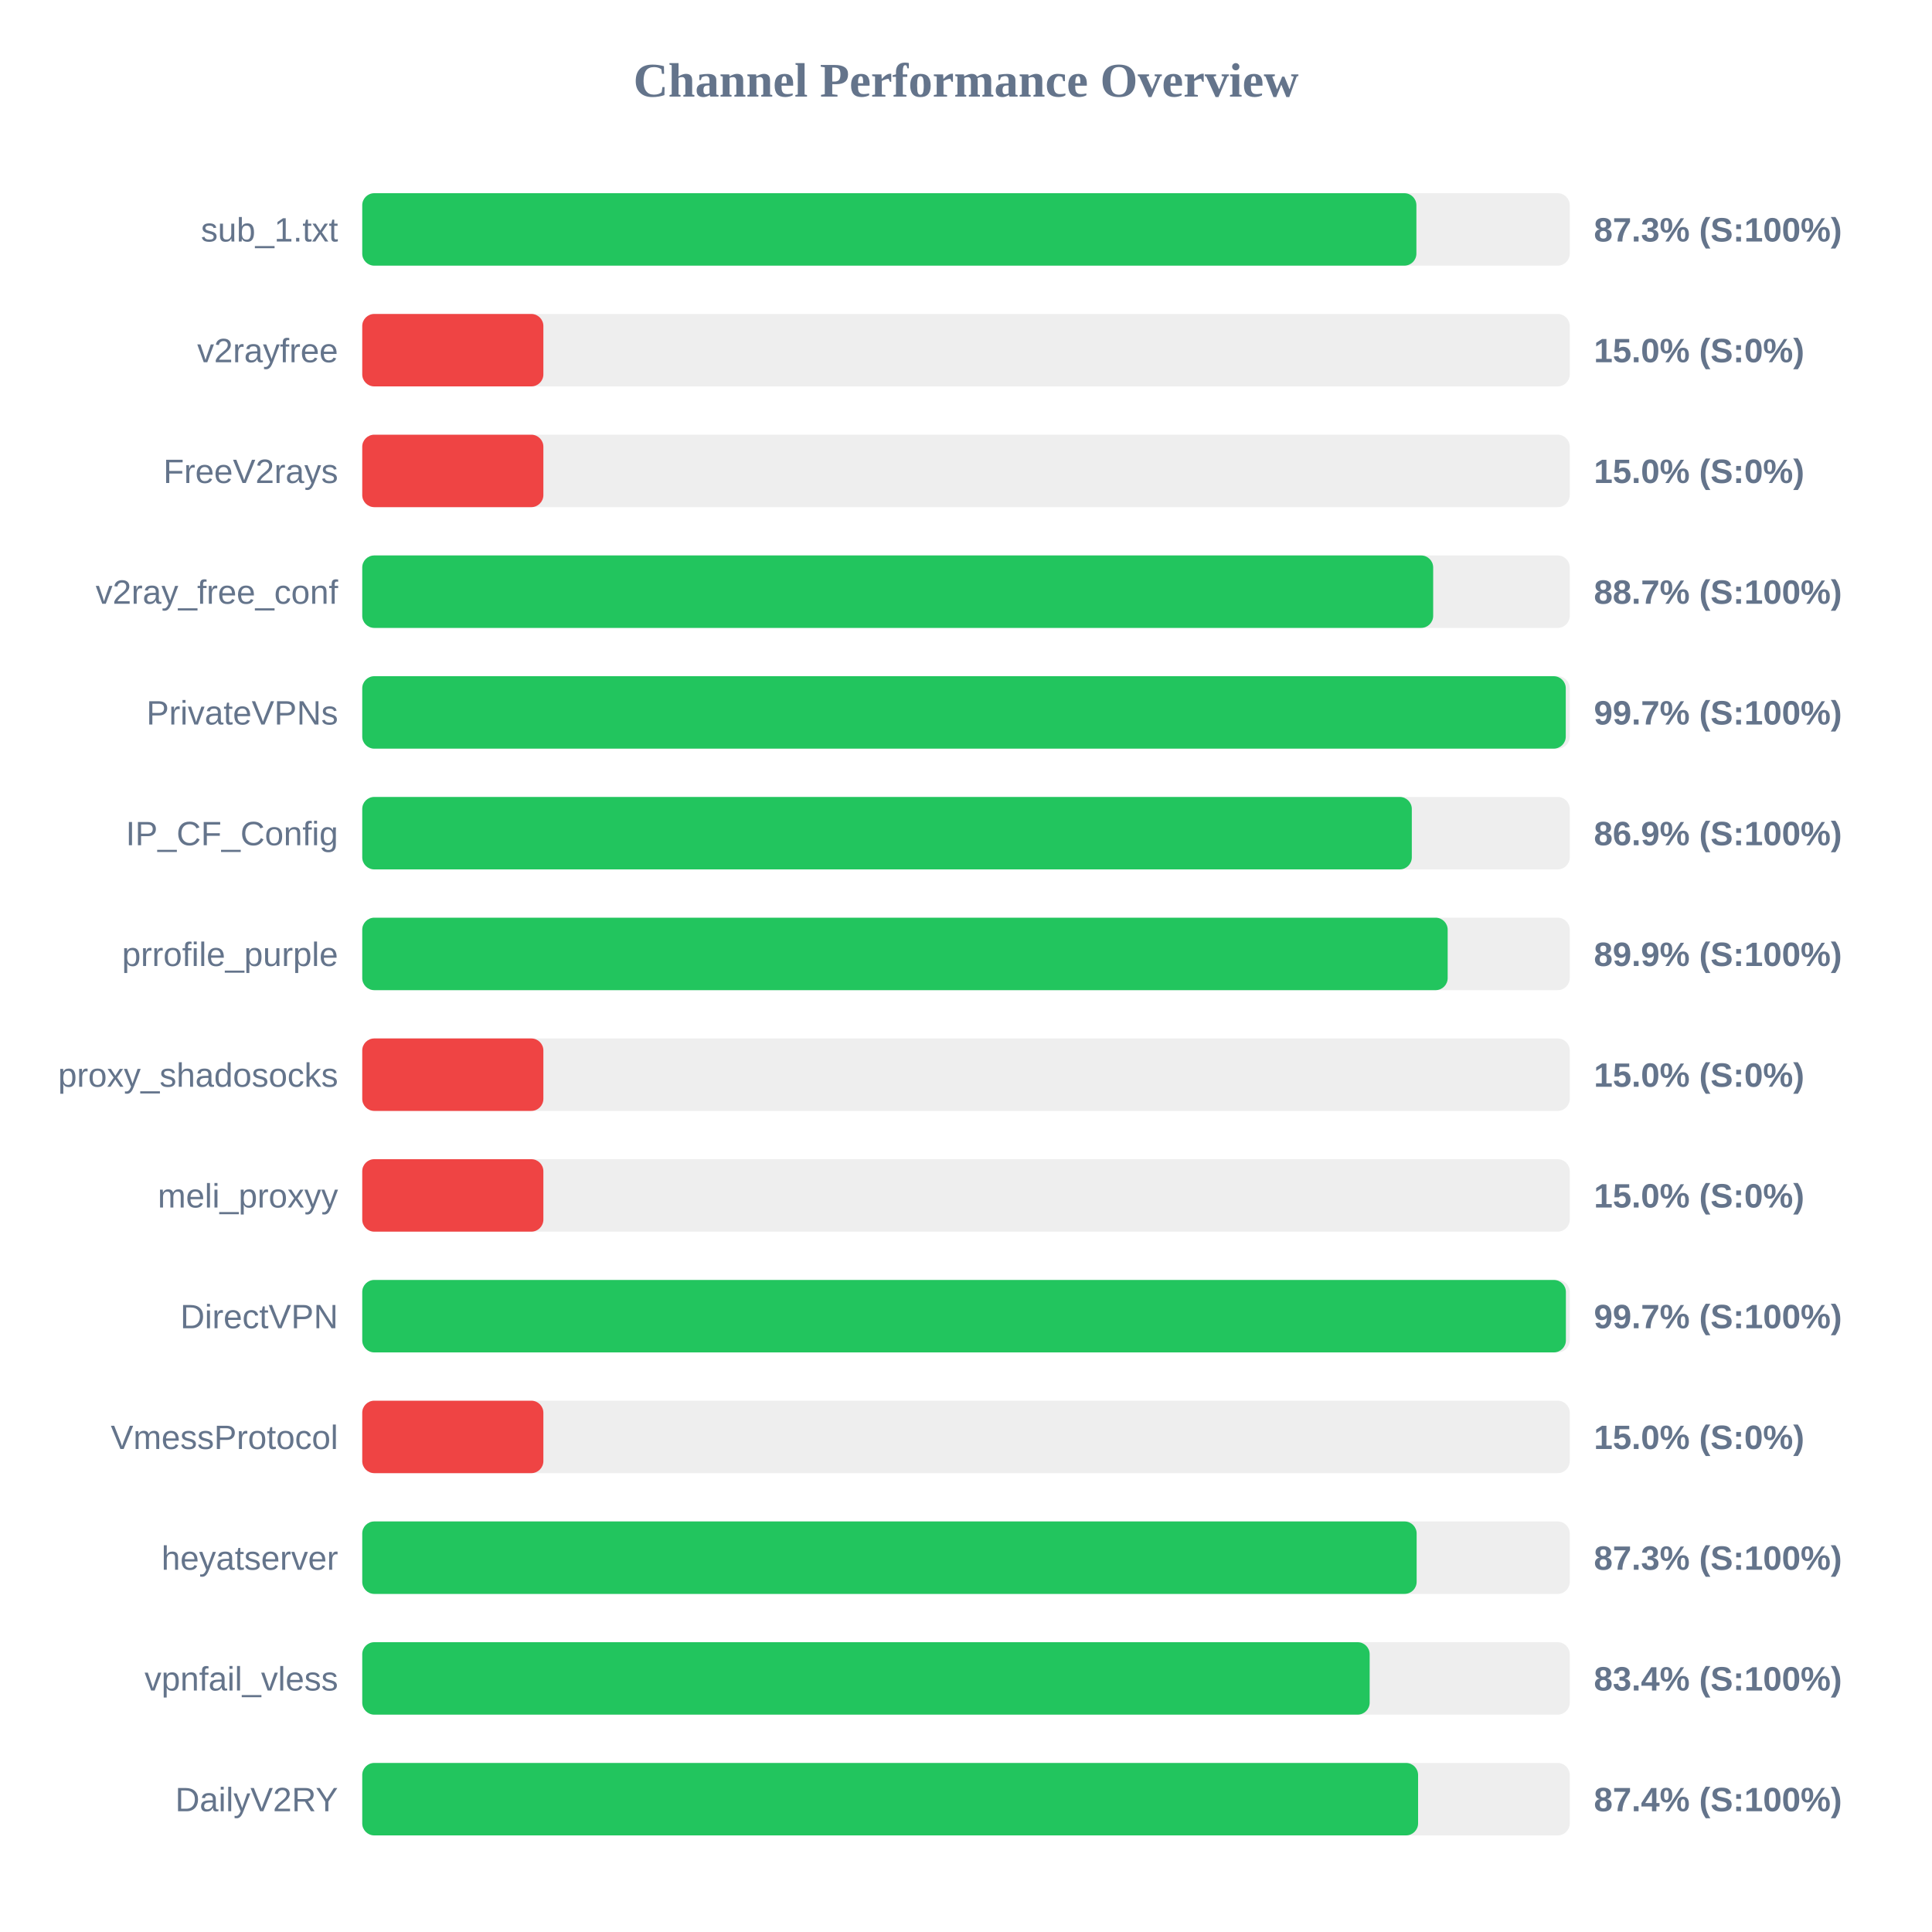
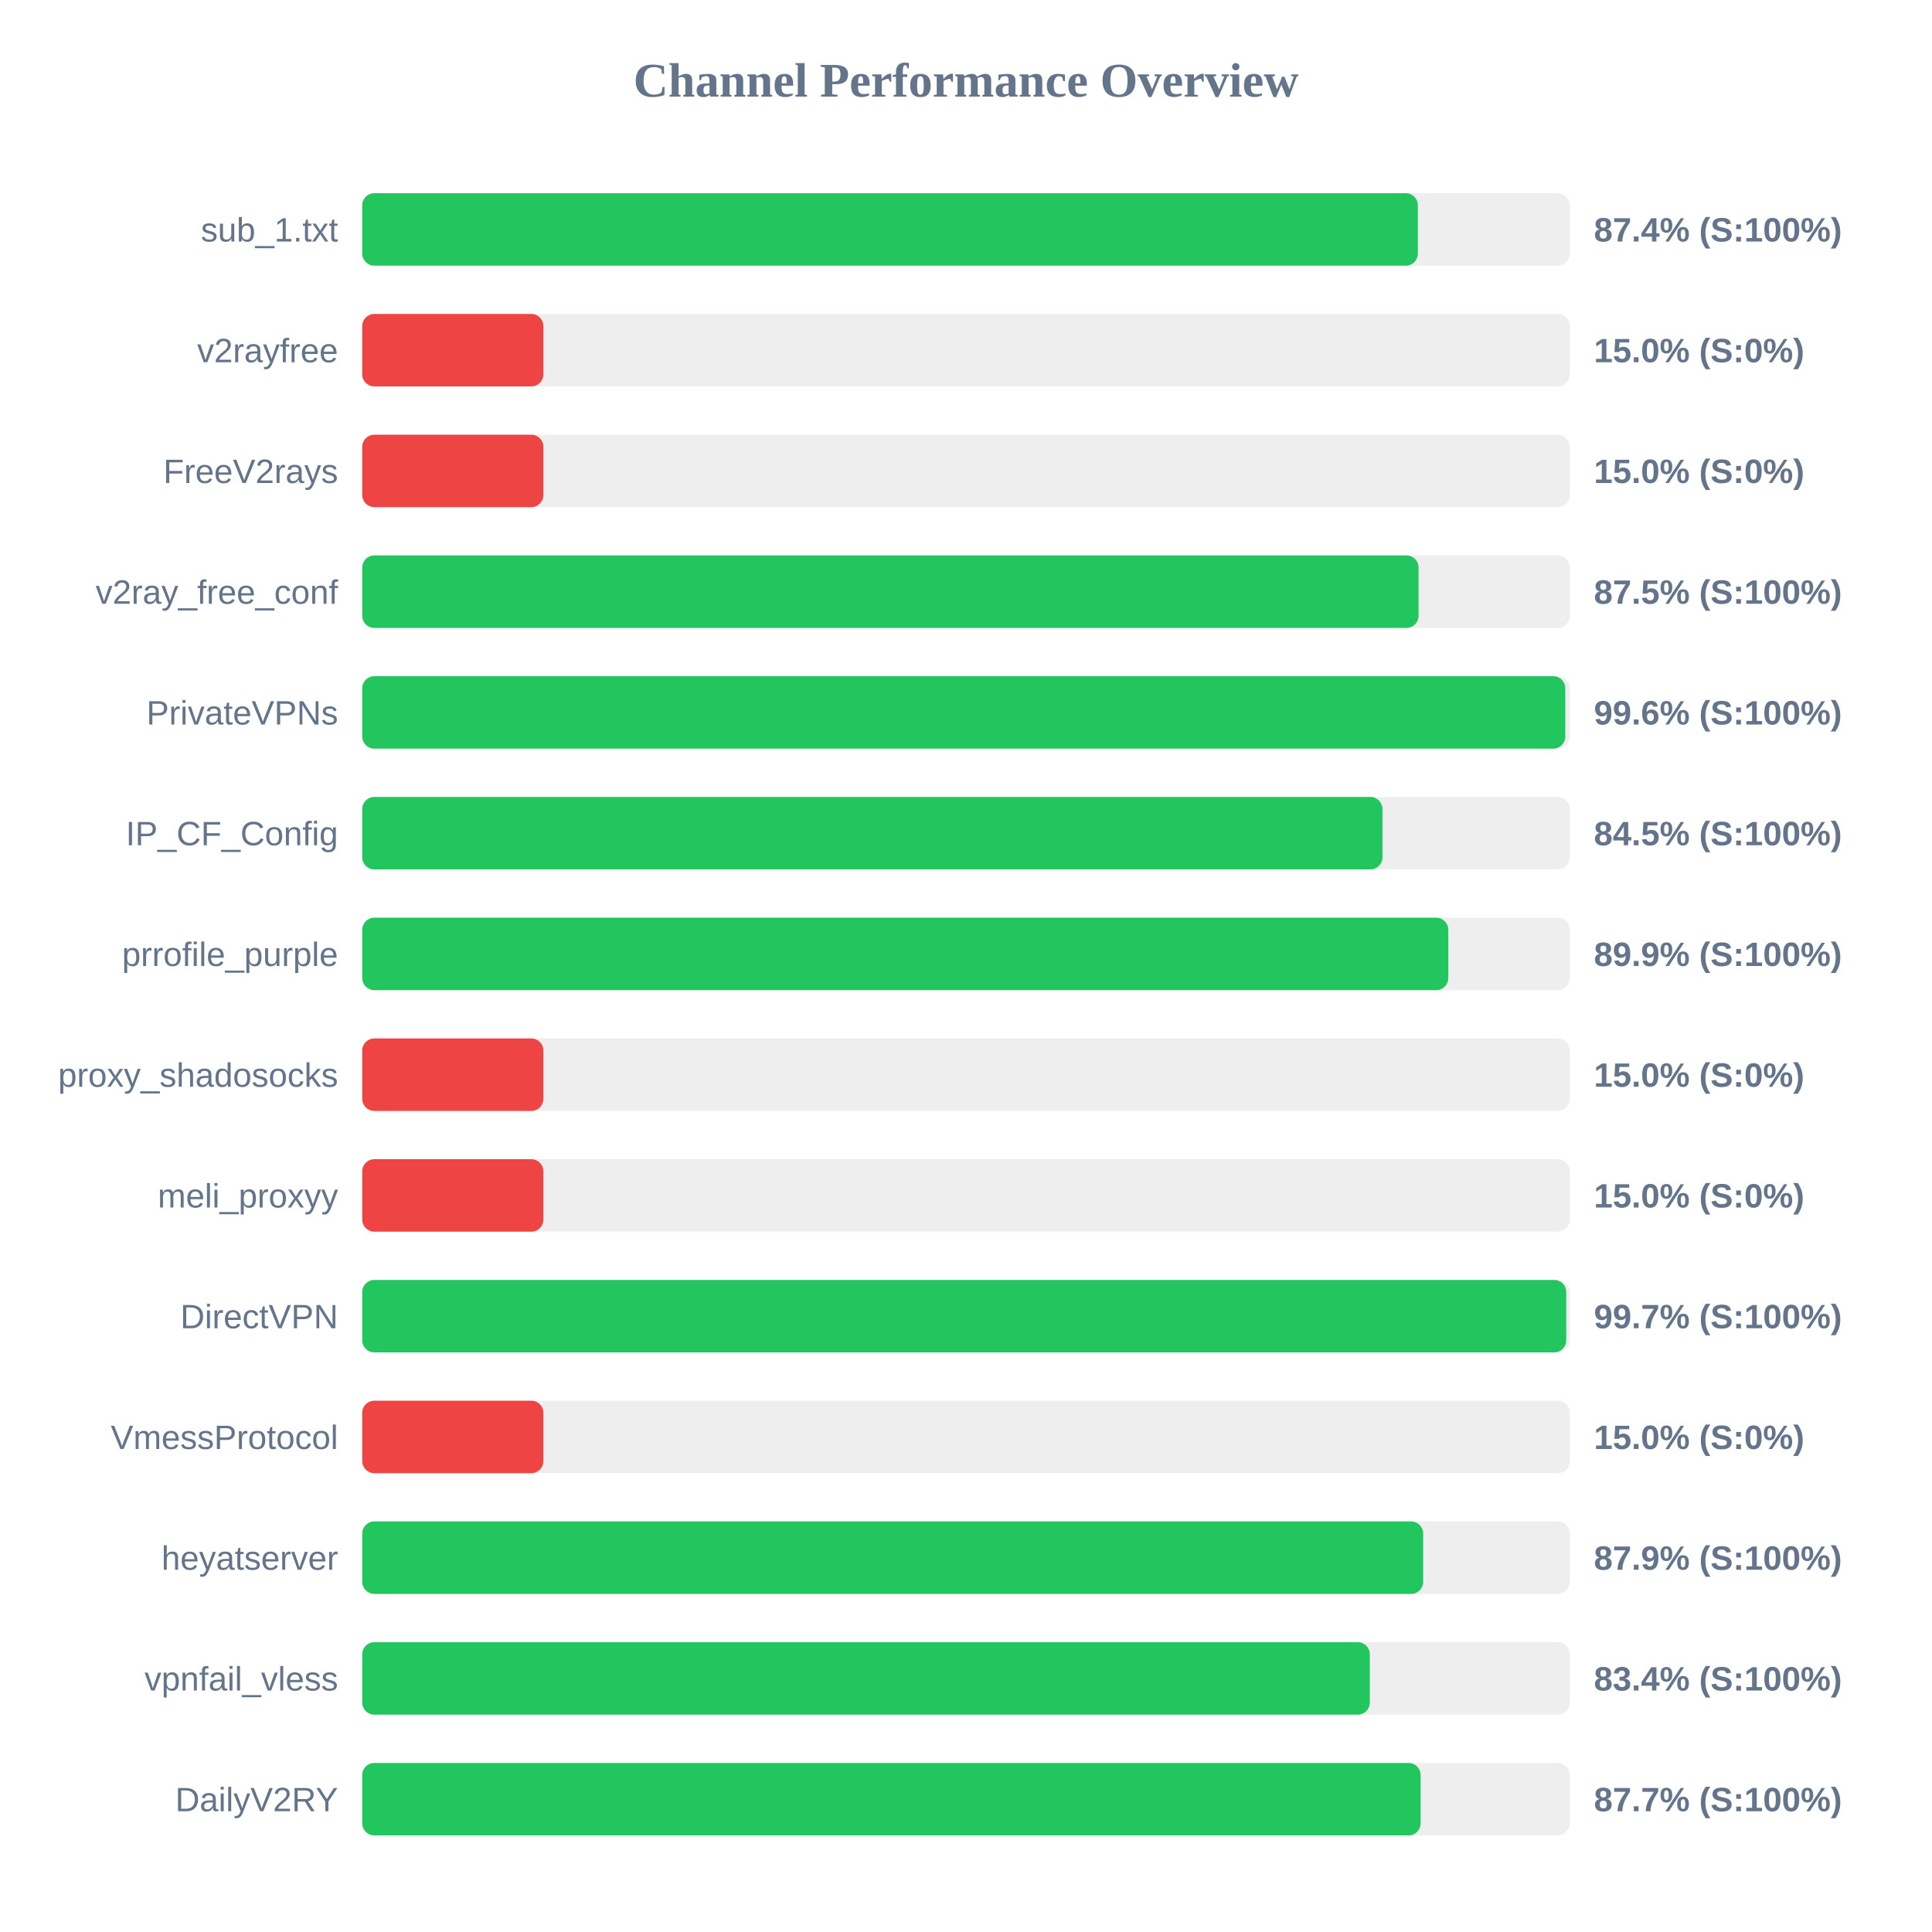
<svg xmlns="http://www.w3.org/2000/svg" width="800" height="800" version="1.1">
  <style>
        .row { font: 14px Arial; fill: #64748b; }
        .score { font: bold 14px Arial; fill: #64748b; }
    </style>
  <text x="400" y="40" text-anchor="middle" font-size="20px" font-weight="bold" fill="#64748b">Channel Performance Overview</text>
  <rect x="150" y="80" width="500" height="30" fill="#eee" rx="5" />
-   <rect x="150" y="80" width="436.5" height="30" fill="#22c55e" rx="5" />
+   <rect x="150" y="80" width="437.1" height="30" fill="#22c55e" rx="5" />
  <text x="140" y="100" text-anchor="end" class="row">sub_1.txt</text>
-   <text x="660" y="100" text-anchor="start" class="score">87.3% (S:100%)</text>
+   <text x="660" y="100" text-anchor="start" class="score">87.4% (S:100%)</text>
  <rect x="150" y="130" width="500" height="30" fill="#eee" rx="5" />
  <rect x="150" y="130" width="75.0" height="30" fill="#ef4444" rx="5" />
  <text x="140" y="150" text-anchor="end" class="row">v2rayfree</text>
  <text x="660" y="150" text-anchor="start" class="score">15.0% (S:0%)</text>
  <rect x="150" y="180" width="500" height="30" fill="#eee" rx="5" />
  <rect x="150" y="180" width="75.0" height="30" fill="#ef4444" rx="5" />
  <text x="140" y="200" text-anchor="end" class="row">FreeV2rays</text>
  <text x="660" y="200" text-anchor="start" class="score">15.0% (S:0%)</text>
  <rect x="150" y="230" width="500" height="30" fill="#eee" rx="5" />
-   <rect x="150" y="230" width="443.45" height="30" fill="#22c55e" rx="5" />
+   <rect x="150" y="230" width="437.4" height="30" fill="#22c55e" rx="5" />
  <text x="140" y="250" text-anchor="end" class="row">v2ray_free_conf</text>
-   <text x="660" y="250" text-anchor="start" class="score">88.7% (S:100%)</text>
+   <text x="660" y="250" text-anchor="start" class="score">87.5% (S:100%)</text>
  <rect x="150" y="280" width="500" height="30" fill="#eee" rx="5" />
-   <rect x="150" y="280" width="498.35" height="30" fill="#22c55e" rx="5" />
+   <rect x="150" y="280" width="498.15" height="30" fill="#22c55e" rx="5" />
  <text x="140" y="300" text-anchor="end" class="row">PrivateVPNs</text>
-   <text x="660" y="300" text-anchor="start" class="score">99.7% (S:100%)</text>
+   <text x="660" y="300" text-anchor="start" class="score">99.6% (S:100%)</text>
  <rect x="150" y="330" width="500" height="30" fill="#eee" rx="5" />
-   <rect x="150" y="330" width="434.6" height="30" fill="#22c55e" rx="5" />
+   <rect x="150" y="330" width="422.45" height="30" fill="#22c55e" rx="5" />
  <text x="140" y="350" text-anchor="end" class="row">IP_CF_Config</text>
-   <text x="660" y="350" text-anchor="start" class="score">86.9% (S:100%)</text>
+   <text x="660" y="350" text-anchor="start" class="score">84.5% (S:100%)</text>
  <rect x="150" y="380" width="500" height="30" fill="#eee" rx="5" />
-   <rect x="150" y="380" width="449.45" height="30" fill="#22c55e" rx="5" />
+   <rect x="150" y="380" width="449.7" height="30" fill="#22c55e" rx="5" />
  <text x="140" y="400" text-anchor="end" class="row">prrofile_purple</text>
  <text x="660" y="400" text-anchor="start" class="score">89.9% (S:100%)</text>
  <rect x="150" y="430" width="500" height="30" fill="#eee" rx="5" />
  <rect x="150" y="430" width="75.0" height="30" fill="#ef4444" rx="5" />
  <text x="140" y="450" text-anchor="end" class="row">proxy_shadosocks</text>
  <text x="660" y="450" text-anchor="start" class="score">15.0% (S:0%)</text>
  <rect x="150" y="480" width="500" height="30" fill="#eee" rx="5" />
  <rect x="150" y="480" width="75.0" height="30" fill="#ef4444" rx="5" />
  <text x="140" y="500" text-anchor="end" class="row">meli_proxyy</text>
  <text x="660" y="500" text-anchor="start" class="score">15.0% (S:0%)</text>
  <rect x="150" y="530" width="500" height="30" fill="#eee" rx="5" />
-   <rect x="150" y="530" width="498.4" height="30" fill="#22c55e" rx="5" />
+   <rect x="150" y="530" width="498.55" height="30" fill="#22c55e" rx="5" />
  <text x="140" y="550" text-anchor="end" class="row">DirectVPN</text>
  <text x="660" y="550" text-anchor="start" class="score">99.7% (S:100%)</text>
  <rect x="150" y="580" width="500" height="30" fill="#eee" rx="5" />
  <rect x="150" y="580" width="75.0" height="30" fill="#ef4444" rx="5" />
  <text x="140" y="600" text-anchor="end" class="row">VmessProtocol</text>
  <text x="660" y="600" text-anchor="start" class="score">15.0% (S:0%)</text>
  <rect x="150" y="630" width="500" height="30" fill="#eee" rx="5" />
-   <rect x="150" y="630" width="436.6" height="30" fill="#22c55e" rx="5" />
+   <rect x="150" y="630" width="439.3" height="30" fill="#22c55e" rx="5" />
  <text x="140" y="650" text-anchor="end" class="row">heyatserver</text>
-   <text x="660" y="650" text-anchor="start" class="score">87.3% (S:100%)</text>
+   <text x="660" y="650" text-anchor="start" class="score">87.9% (S:100%)</text>
  <rect x="150" y="680" width="500" height="30" fill="#eee" rx="5" />
-   <rect x="150" y="680" width="417.15" height="30" fill="#22c55e" rx="5" />
+   <rect x="150" y="680" width="417.2" height="30" fill="#22c55e" rx="5" />
  <text x="140" y="700" text-anchor="end" class="row">vpnfail_vless</text>
  <text x="660" y="700" text-anchor="start" class="score">83.4% (S:100%)</text>
  <rect x="150" y="730" width="500" height="30" fill="#eee" rx="5" />
-   <rect x="150" y="730" width="437.2" height="30" fill="#22c55e" rx="5" />
+   <rect x="150" y="730" width="438.25" height="30" fill="#22c55e" rx="5" />
  <text x="140" y="750" text-anchor="end" class="row">DailyV2RY</text>
-   <text x="660" y="750" text-anchor="start" class="score">87.4% (S:100%)</text>
+   <text x="660" y="750" text-anchor="start" class="score">87.7% (S:100%)</text>
</svg>
